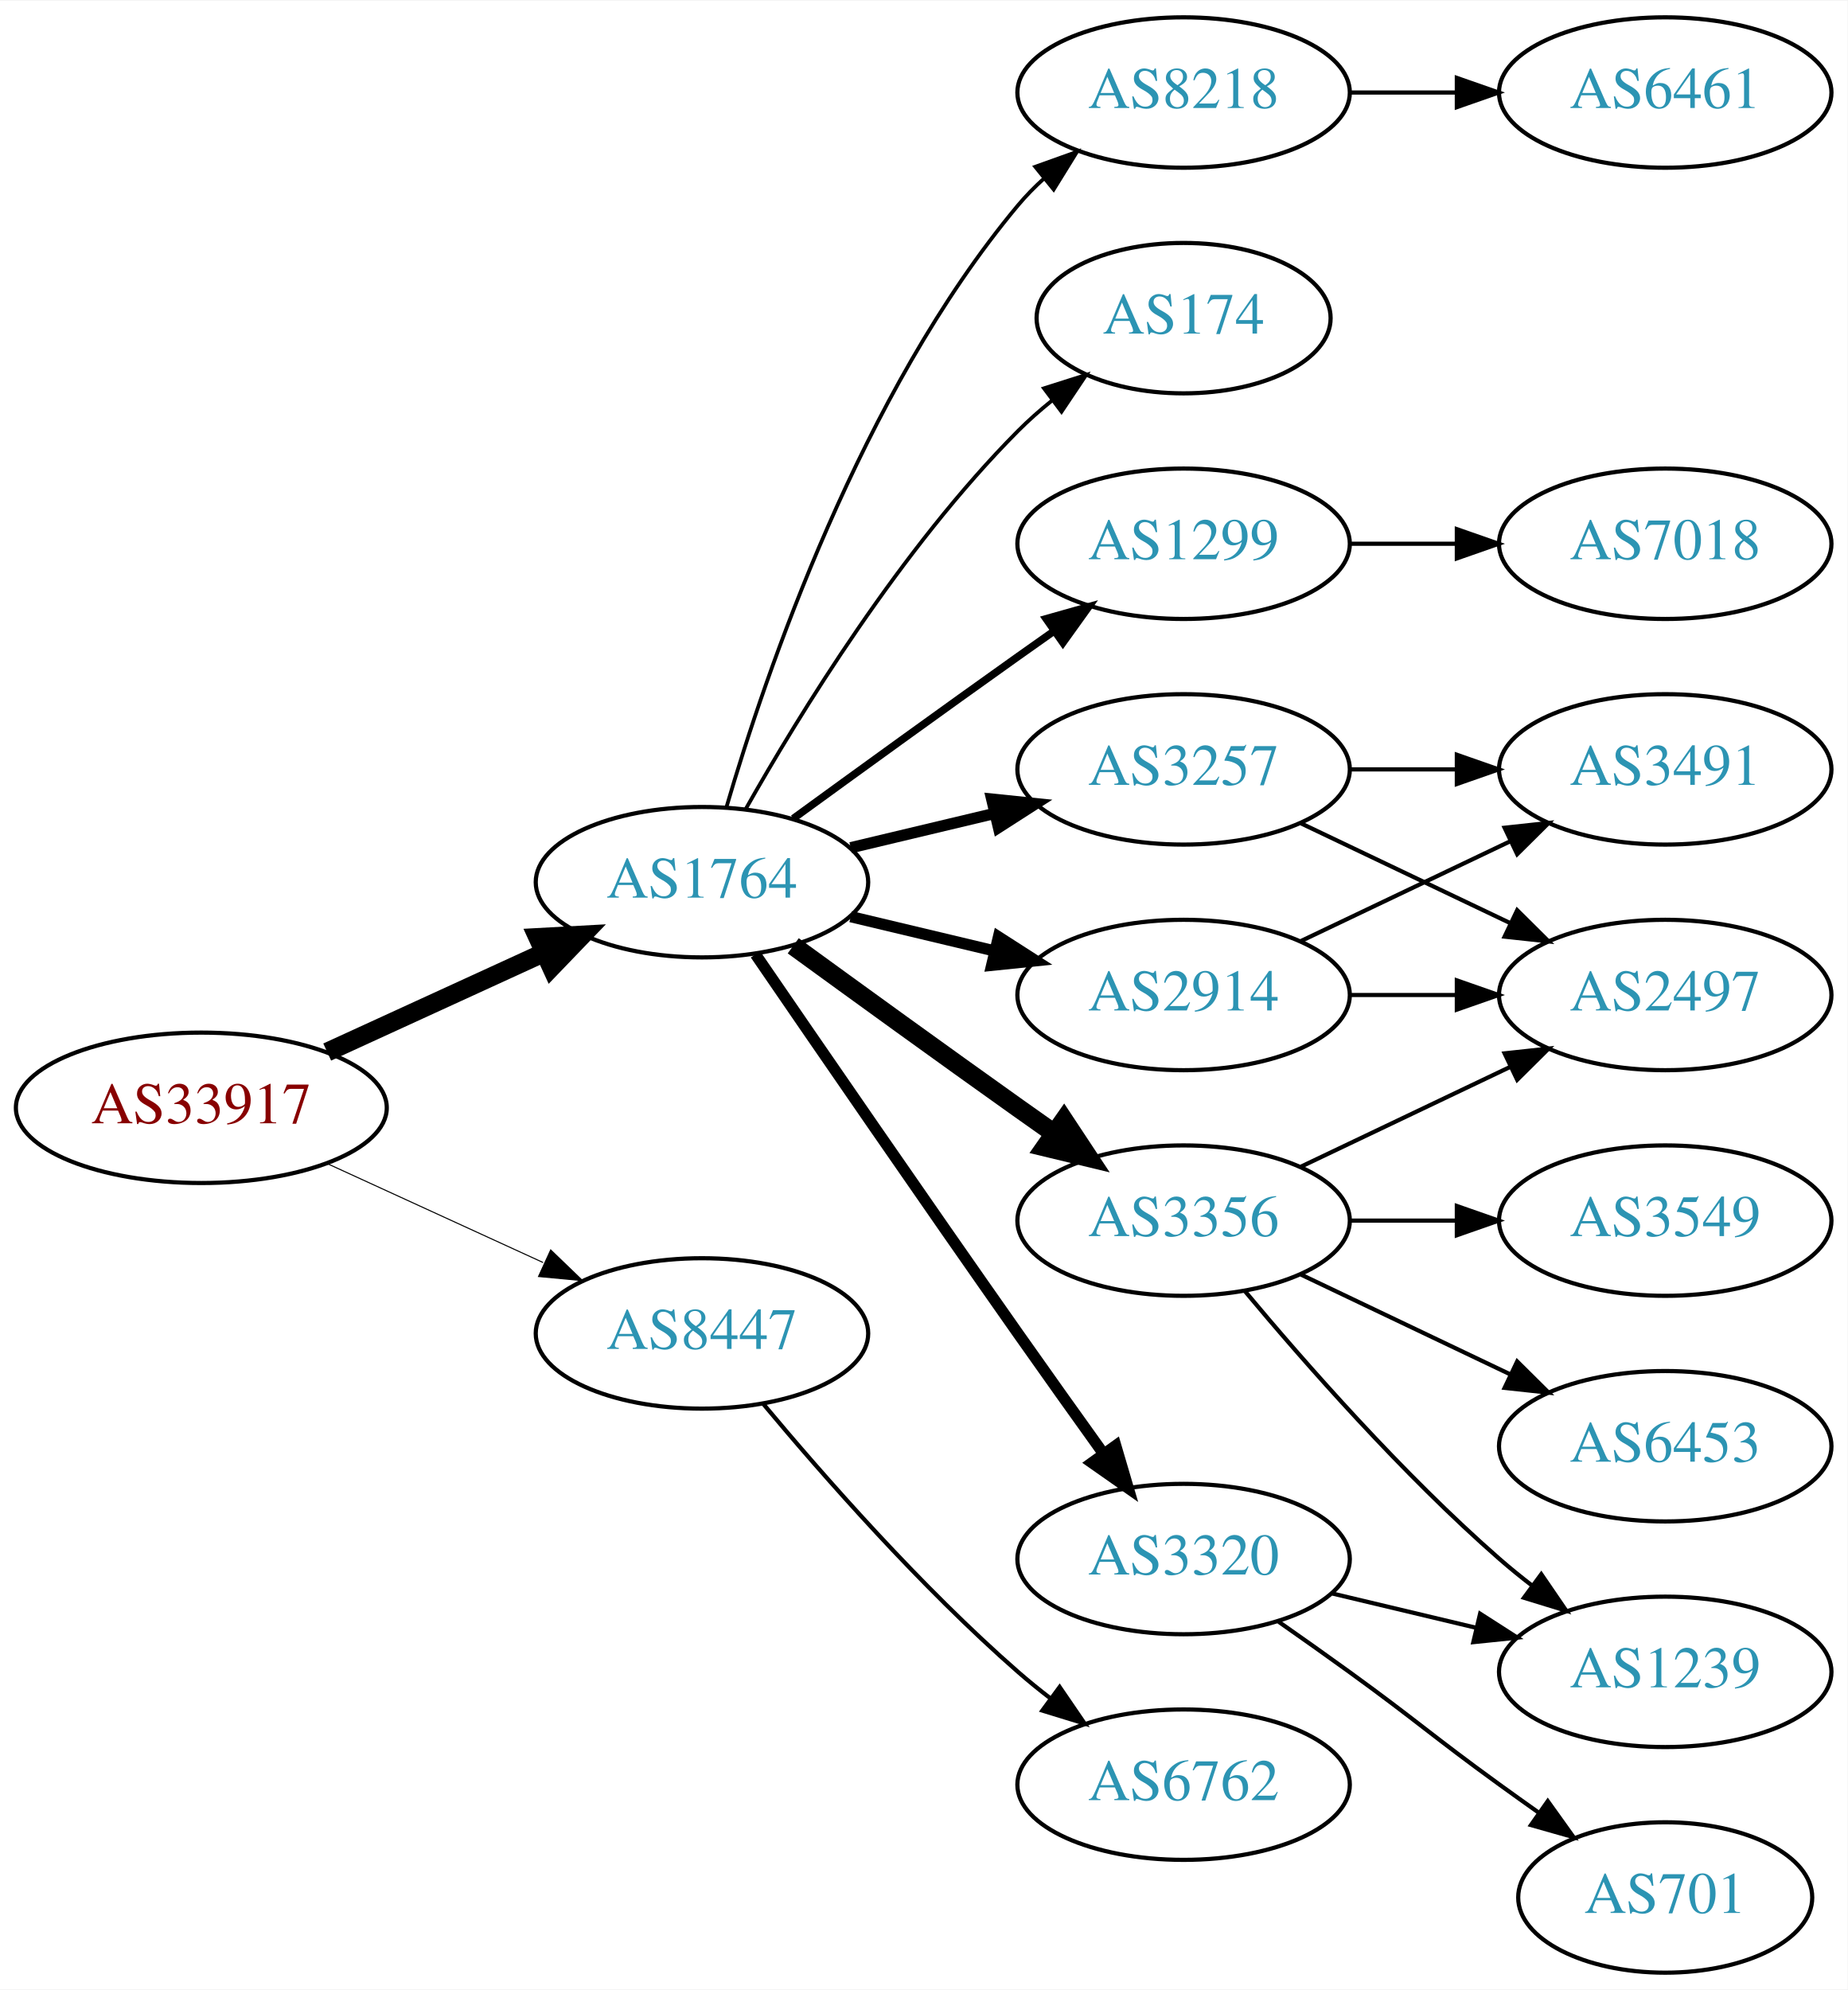
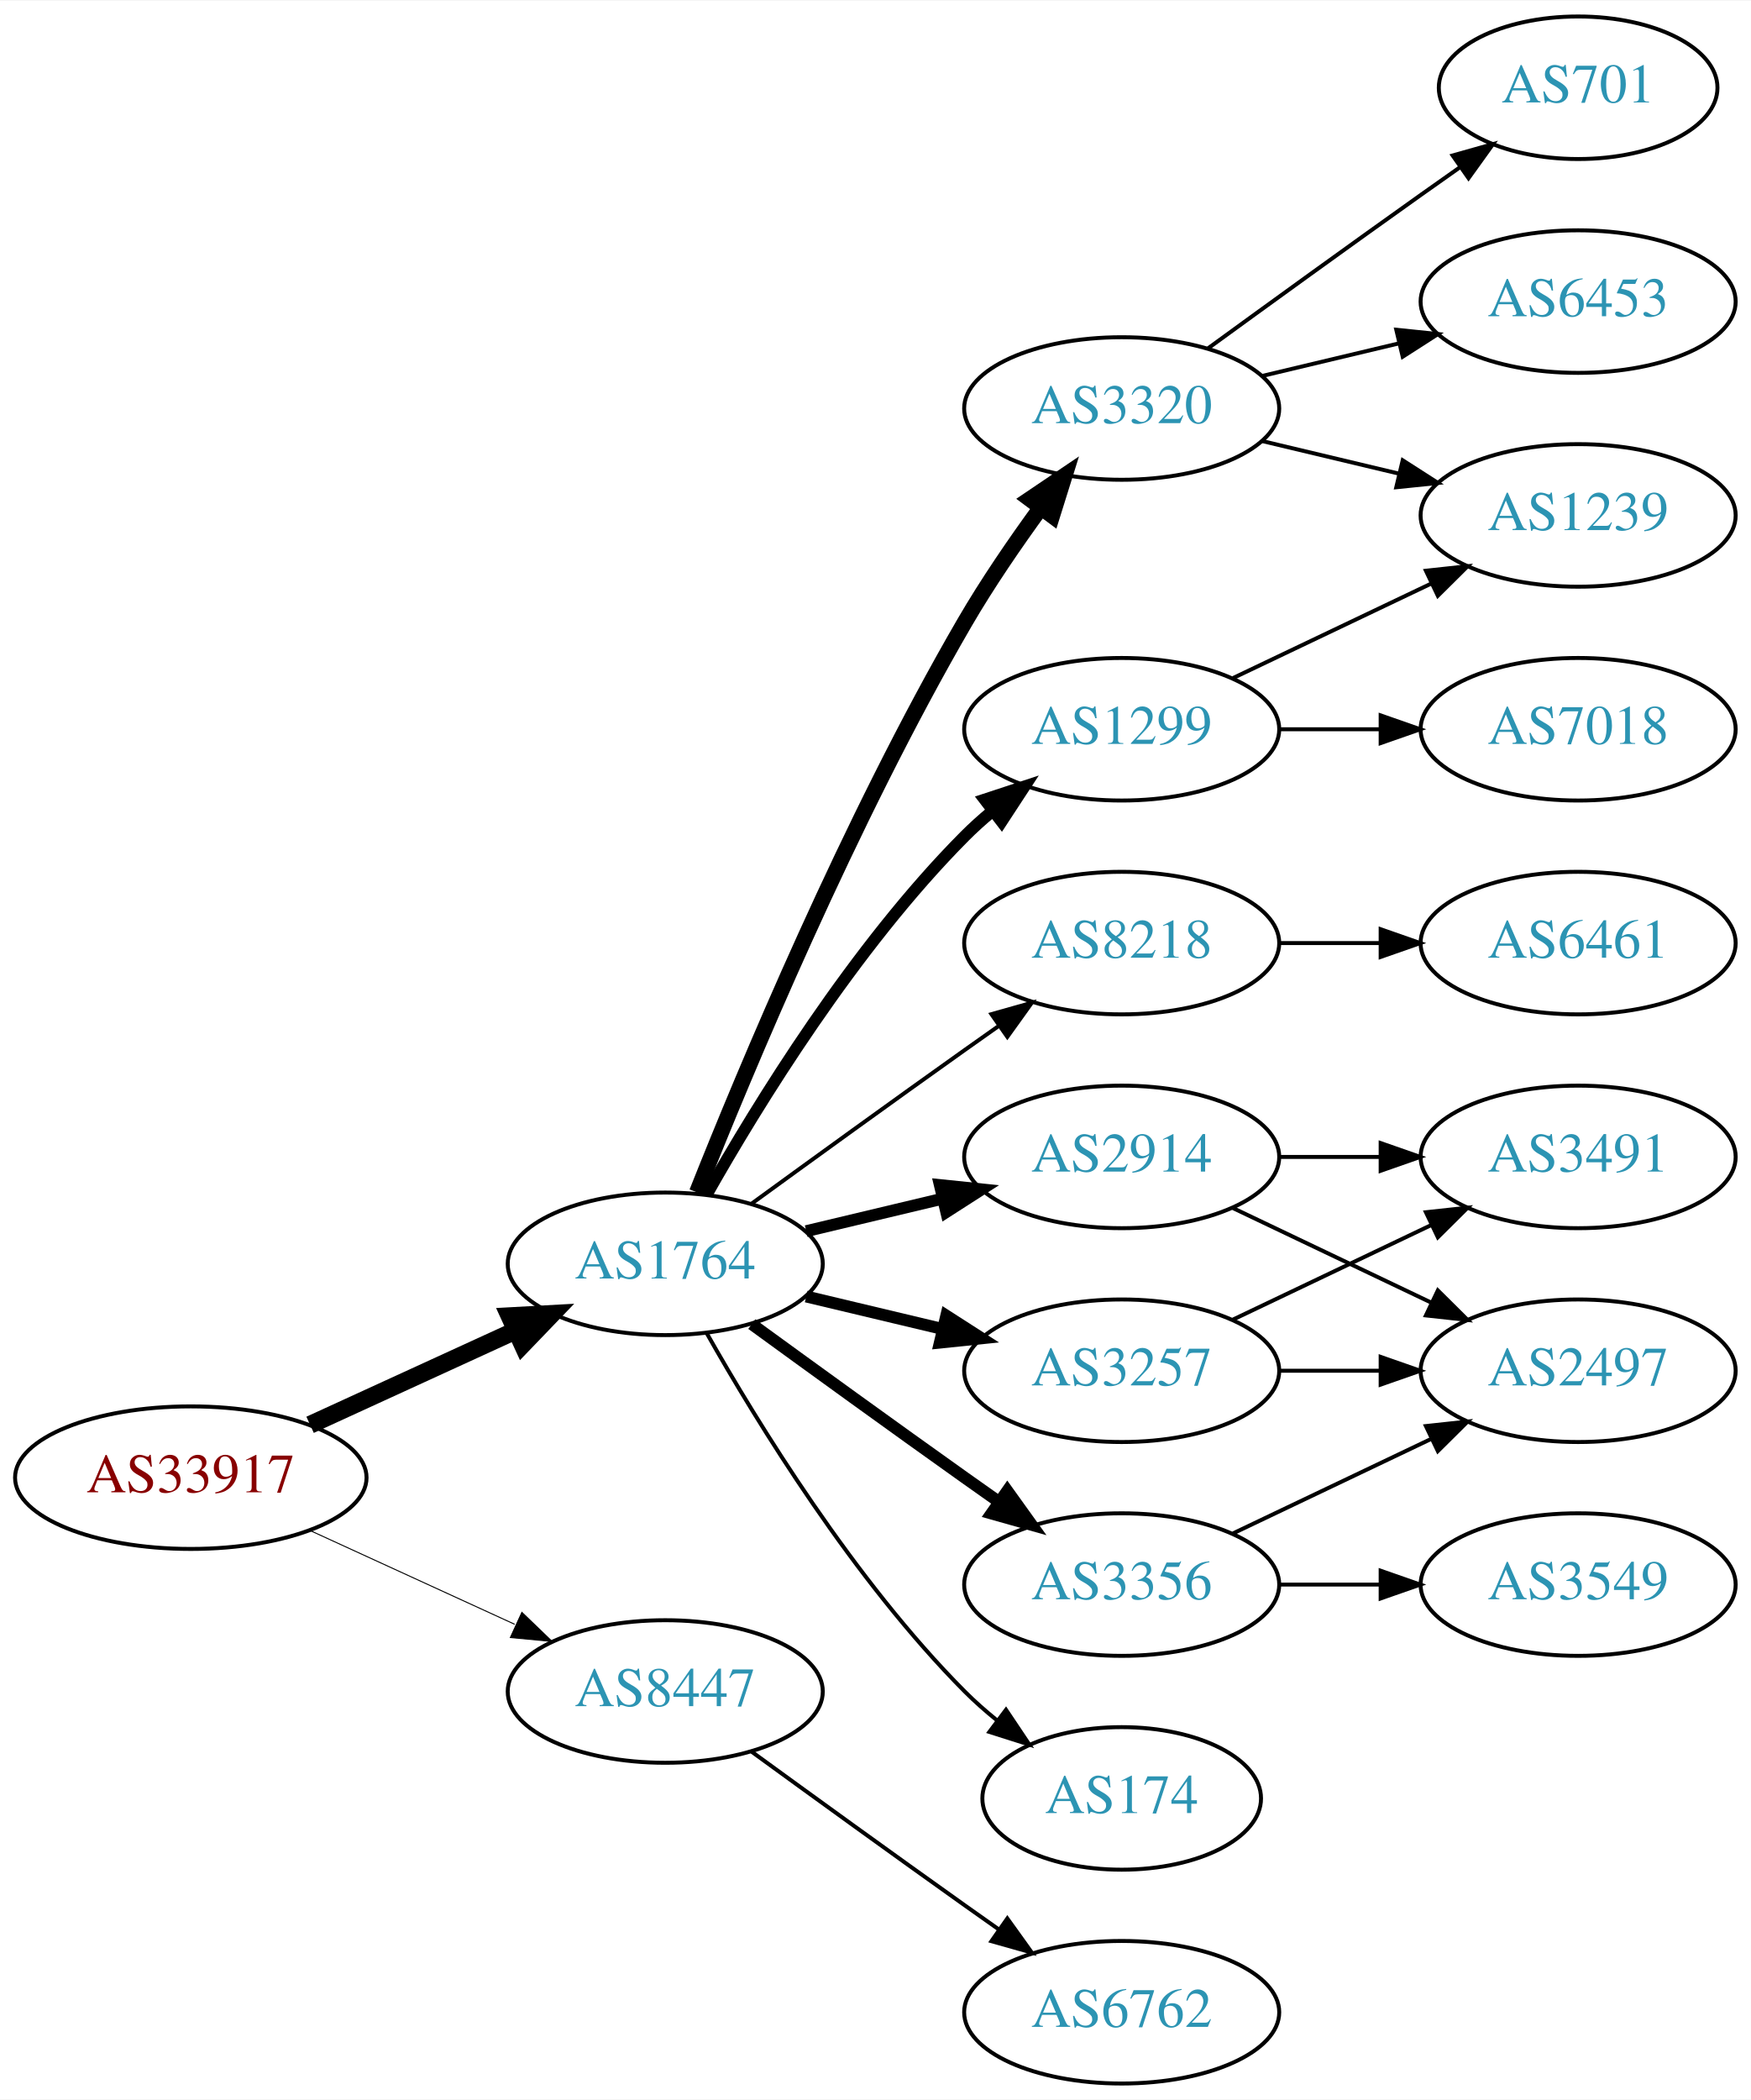
- <svg xmlns="http://www.w3.org/2000/svg" xmlns:xlink="http://www.w3.org/1999/xlink" width="442pt" height="476pt" viewBox="0.00 0.00 442.27 476.00">
-   <g id="graph0" class="graph" transform="scale(1 1) rotate(0) translate(4 472)">
-     <polygon fill="white" stroke="none" points="-4,4 -4,-472 438.271,-472 438.271,4 -4,4" />
+ <svg xmlns="http://www.w3.org/2000/svg" xmlns:xlink="http://www.w3.org/1999/xlink" width="442pt" height="530pt" viewBox="0.00 0.00 442.27 530.00">
+   <g id="graph0" class="graph" transform="scale(1 1) rotate(0) translate(4 526)">
+     <polygon fill="white" stroke="none" points="-4,4 -4,-526 438.271,-526 438.271,4 -4,4" />
    <g id="node1" class="node">
      <g id="a_node1">
        <a xlink:href="/asn/33917" xlink:title="AS33917 ~ SPOE-AS [AT]">
-           <ellipse fill="#ffffff" stroke="black" cx="44.196" cy="-207" rx="44.393" ry="18" />
-           <text text-anchor="middle" x="44.196" y="-203.3" font-family="Times,serif" font-size="14.00" fill="#880000">AS33917</text>
+           <ellipse fill="#ffffff" stroke="black" cx="44.196" cy="-153" rx="44.393" ry="18" />
+           <text text-anchor="middle" x="44.196" y="-149.3" font-family="Times,serif" font-size="14.00" fill="#880000">AS33917</text>
        </a>
      </g>
    </g>
    <g id="node2" class="node">
      <g id="a_node2">
        <a xlink:href="/asn/1764" xlink:title="AS1764 ~ NEXTLAYER-AS [AT]">
-           <ellipse fill="#ffffff" stroke="black" cx="164.039" cy="-261" rx="39.794" ry="18" />
-           <text text-anchor="middle" x="164.039" y="-257.3" font-family="Times,serif" font-size="14.00" fill="#2c94b3">AS1764</text>
+           <ellipse fill="#ffffff" stroke="black" cx="164.039" cy="-207" rx="39.794" ry="18" />
+           <text text-anchor="middle" x="164.039" y="-203.3" font-family="Times,serif" font-size="14.00" fill="#2c94b3">AS1764</text>
        </a>
      </g>
    </g>
    <g id="edge1" class="edge">
-       <path fill="none" stroke="black" stroke-width="4.5" d="M74.326,-220.348C89.937,-227.502 109.335,-236.391 126.007,-244.03" />
-       <polygon fill="black" stroke="black" stroke-width="4.5" points="124.727,-247.775 135.459,-248.362 128.008,-240.616 124.727,-247.775" />
+       <path fill="none" stroke="black" stroke-width="4.5" d="M74.326,-166.348C89.937,-173.502 109.335,-182.391 126.007,-190.03" />
+       <polygon fill="black" stroke="black" stroke-width="4.5" points="124.727,-193.775 135.459,-194.362 128.008,-186.616 124.727,-193.775" />
    </g>
    <g id="node3" class="node">
      <g id="a_node3">
        <a xlink:href="/asn/8447" xlink:title="AS8447 ~ A1 Telekom Austria AG [AT]">
-           <ellipse fill="#ffffff" stroke="black" cx="164.039" cy="-153" rx="39.794" ry="18" />
-           <text text-anchor="middle" x="164.039" y="-149.3" font-family="Times,serif" font-size="14.00" fill="#2c94b3">AS8447</text>
+           <ellipse fill="#ffffff" stroke="black" cx="164.039" cy="-99" rx="39.794" ry="18" />
+           <text text-anchor="middle" x="164.039" y="-95.3" font-family="Times,serif" font-size="14.00" fill="#2c94b3">AS8447</text>
        </a>
      </g>
    </g>
    <g id="edge2" class="edge">
-       <path fill="none" stroke="black" stroke-width="0.25" d="M74.326,-193.652C89.937,-186.498 109.335,-177.609 126.007,-169.97" />
-       <polygon fill="black" stroke="black" stroke-width="0.25" points="127.826,-172.986 135.459,-165.638 124.91,-166.622 127.826,-172.986" />
+       <path fill="none" stroke="black" stroke-width="0.25" d="M74.326,-139.652C89.937,-132.498 109.335,-123.609 126.007,-115.97" />
+       <polygon fill="black" stroke="black" stroke-width="0.25" points="127.826,-118.986 135.459,-111.638 124.91,-112.622 127.826,-118.986" />
    </g>
    <g id="node4" class="node">
      <g id="a_node4">
-         <a xlink:href="/asn/174" xlink:title="AS174 ~ Cogent Communications [US]">
-           <ellipse fill="#ffffff" stroke="black" cx="279.332" cy="-396" rx="35.194" ry="18" />
-           <text text-anchor="middle" x="279.332" y="-392.3" font-family="Times,serif" font-size="14.00" fill="#2c94b3">AS174</text>
+         <a xlink:href="/asn/3257" xlink:title="AS3257 ~ GTT [DE]">
+           <ellipse fill="#ffffff" stroke="black" cx="279.332" cy="-180" rx="39.794" ry="18" />
+           <text text-anchor="middle" x="279.332" y="-176.3" font-family="Times,serif" font-size="14.00" fill="#2c94b3">AS3257</text>
        </a>
      </g>
    </g>
    <g id="edge3" class="edge">
-       <path fill="none" stroke="black" stroke-width="0.9" d="M174.498,-278.49C187.28,-301.096 211.712,-340.886 239.685,-369 242.185,-371.513 244.946,-373.949 247.807,-376.261" />
-       <polygon fill="black" stroke="black" stroke-width="0.9" points="245.905,-379.21 256.004,-382.413 250.108,-373.611 245.905,-379.21" />
+       <path fill="none" stroke="black" stroke-width="3" d="M199.646,-198.752C210.517,-196.162 222.671,-193.265 234.114,-190.538" />
+       <polygon fill="black" stroke="black" stroke-width="3" points="235.02,-193.92 243.936,-188.197 233.397,-187.111 235.02,-193.92" />
    </g>
    <g id="node5" class="node">
      <g id="a_node5">
+         <a xlink:href="/asn/2914" xlink:title="AS2914 ~ NTT America, Inc. [US]">
+           <ellipse fill="#ffffff" stroke="black" cx="279.332" cy="-234" rx="39.794" ry="18" />
+           <text text-anchor="middle" x="279.332" y="-230.3" font-family="Times,serif" font-size="14.00" fill="#2c94b3">AS2914</text>
+         </a>
+       </g>
+     </g>
+     <g id="edge4" class="edge">
+       <path fill="none" stroke="black" stroke-width="3" d="M199.646,-215.248C210.517,-217.838 222.671,-220.735 234.114,-223.462" />
+       <polygon fill="black" stroke="black" stroke-width="3" points="233.397,-226.889 243.936,-225.803 235.02,-220.08 233.397,-226.889" />
+     </g>
+     <g id="node6" class="node">
+       <g id="a_node6">
+         <a xlink:href="/asn/3356" xlink:title="AS3356 ~ Level 3 Parent, LLC [US]">
+           <ellipse fill="#ffffff" stroke="black" cx="279.332" cy="-126" rx="39.794" ry="18" />
+           <text text-anchor="middle" x="279.332" y="-122.3" font-family="Times,serif" font-size="14.00" fill="#2c94b3">AS3356</text>
+         </a>
+       </g>
+     </g>
+     <g id="edge5" class="edge">
+       <path fill="none" stroke="black" stroke-width="3" d="M185.887,-191.778C200.821,-180.909 221.435,-165.975 239.685,-153 242.506,-150.995 245.449,-148.915 248.397,-146.841" />
+       <polygon fill="black" stroke="black" stroke-width="3" points="250.443,-149.681 256.621,-141.074 246.424,-143.95 250.443,-149.681" />
+     </g>
+     <g id="node7" class="node">
+       <g id="a_node7">
+         <a xlink:href="/asn/174" xlink:title="AS174 ~ Cogent Communications [US]">
+           <ellipse fill="#ffffff" stroke="black" cx="279.332" cy="-72" rx="35.194" ry="18" />
+           <text text-anchor="middle" x="279.332" y="-68.3" font-family="Times,serif" font-size="14.00" fill="#2c94b3">AS174</text>
+         </a>
+       </g>
+     </g>
+     <g id="edge6" class="edge">
+       <path fill="none" stroke="black" d="M174.498,-189.51C187.28,-166.904 211.712,-127.114 239.685,-99 242.185,-96.487 244.946,-94.052 247.807,-91.739" />
+       <polygon fill="black" stroke="black" points="250.108,-94.389 256.004,-85.587 245.905,-88.79 250.108,-94.389" />
+     </g>
+     <g id="node8" class="node">
+       <g id="a_node8">
        <a xlink:href="/asn/1299" xlink:title="AS1299 ~ Telia Carrier [EU]">
          <ellipse fill="#ffffff" stroke="black" cx="279.332" cy="-342" rx="39.794" ry="18" />
          <text text-anchor="middle" x="279.332" y="-338.3" font-family="Times,serif" font-size="14.00" fill="#2c94b3">AS1299</text>
        </a>
      </g>
    </g>
-     <g id="edge4" class="edge">
-       <path fill="none" stroke="black" stroke-width="1.8" d="M185.887,-276.222C200.821,-287.091 221.435,-302.025 239.685,-315 242.506,-317.005 245.449,-319.085 248.397,-321.159" />
-       <polygon fill="black" stroke="black" stroke-width="1.8" points="246.424,-324.05 256.621,-326.926 250.443,-318.319 246.424,-324.05" />
-     </g>
-     <g id="node6" class="node">
-       <g id="a_node6">
-         <a xlink:href="/asn/3257" xlink:title="AS3257 ~ GTT [DE]">
-           <ellipse fill="#ffffff" stroke="black" cx="279.332" cy="-288" rx="39.794" ry="18" />
-           <text text-anchor="middle" x="279.332" y="-284.3" font-family="Times,serif" font-size="14.00" fill="#2c94b3">AS3257</text>
-         </a>
-       </g>
-     </g>
-     <g id="edge5" class="edge">
-       <path fill="none" stroke="black" stroke-width="2.7" d="M199.646,-269.248C210.517,-271.838 222.671,-274.735 234.114,-277.462" />
-       <polygon fill="black" stroke="black" stroke-width="2.7" points="233.397,-280.889 243.936,-279.803 235.02,-274.08 233.397,-280.889" />
-     </g>
-     <g id="node7" class="node">
-       <g id="a_node7">
-         <a xlink:href="/asn/2914" xlink:title="AS2914 ~ NTT America, Inc. [US]">
-           <ellipse fill="#ffffff" stroke="black" cx="279.332" cy="-234" rx="39.794" ry="18" />
-           <text text-anchor="middle" x="279.332" y="-230.3" font-family="Times,serif" font-size="14.00" fill="#2c94b3">AS2914</text>
-         </a>
-       </g>
-     </g>
-     <g id="edge6" class="edge">
-       <path fill="none" stroke="black" stroke-width="2.7" d="M199.646,-252.752C210.517,-250.162 222.671,-247.265 234.114,-244.538" />
-       <polygon fill="black" stroke="black" stroke-width="2.7" points="235.02,-247.92 243.936,-242.197 233.397,-241.111 235.02,-247.92" />
-     </g>
-     <g id="node8" class="node">
-       <g id="a_node8">
-         <a xlink:href="/asn/3356" xlink:title="AS3356 ~ Level 3 Parent, LLC [US]">
-           <ellipse fill="#ffffff" stroke="black" cx="279.332" cy="-180" rx="39.794" ry="18" />
-           <text text-anchor="middle" x="279.332" y="-176.3" font-family="Times,serif" font-size="14.00" fill="#2c94b3">AS3356</text>
-         </a>
-       </g>
-     </g>
    <g id="edge7" class="edge">
-       <path fill="none" stroke="black" stroke-width="4.5" d="M185.887,-245.778C200.821,-234.909 221.435,-219.975 239.685,-207 242.506,-204.995 245.449,-202.915 248.397,-200.841" />
-       <polygon fill="black" stroke="black" stroke-width="4.5" points="250.694,-204.039 256.621,-195.074 246.173,-197.591 250.694,-204.039" />
+       <path fill="none" stroke="black" stroke-width="3" d="M174.498,-224.49C187.28,-247.096 211.712,-286.886 239.685,-315 241.796,-317.121 244.092,-319.188 246.477,-321.171" />
+       <polygon fill="black" stroke="black" stroke-width="3" points="244.73,-324.242 254.793,-327.556 248.993,-318.69 244.73,-324.242" />
    </g>
    <g id="node9" class="node">
      <g id="a_node9">
        <a xlink:href="/asn/3320" xlink:title="AS3320 ~ DTAG [DE]">
-           <ellipse fill="#ffffff" stroke="black" cx="279.332" cy="-99" rx="39.794" ry="18" />
-           <text text-anchor="middle" x="279.332" y="-95.3" font-family="Times,serif" font-size="14.00" fill="#2c94b3">AS3320</text>
+           <ellipse fill="#ffffff" stroke="black" cx="279.332" cy="-423" rx="39.794" ry="18" />
+           <text text-anchor="middle" x="279.332" y="-419.3" font-family="Times,serif" font-size="14.00" fill="#2c94b3">AS3320</text>
        </a>
      </g>
    </g>
    <g id="edge8" class="edge">
-       <path fill="none" stroke="black" stroke-width="2.7" d="M176.846,-243.731C191.489,-222.358 217.262,-184.88 239.685,-153 246.32,-143.567 253.67,-133.261 260.164,-124.205" />
-       <polygon fill="black" stroke="black" stroke-width="2.7" points="263.085,-126.138 266.076,-115.974 257.399,-122.054 263.085,-126.138" />
+       <path fill="none" stroke="black" stroke-width="4" d="M172.042,-225.051C184.169,-255.57 210.587,-318.933 239.685,-369 245.392,-378.819 252.43,-389.078 258.929,-397.984" />
+       <polygon fill="black" stroke="black" stroke-width="4" points="256.155,-400.119 264.934,-406.05 261.77,-395.938 256.155,-400.119" />
    </g>
    <g id="node10" class="node">
      <g id="a_node10">
        <a xlink:href="/asn/8218" xlink:title="AS8218 ~ legacy Neotelecoms [FR]">
-           <ellipse fill="#ffffff" stroke="black" cx="279.332" cy="-450" rx="39.794" ry="18" />
-           <text text-anchor="middle" x="279.332" y="-446.3" font-family="Times,serif" font-size="14.00" fill="#2c94b3">AS8218</text>
+           <ellipse fill="#ffffff" stroke="black" cx="279.332" cy="-288" rx="39.794" ry="18" />
+           <text text-anchor="middle" x="279.332" y="-284.3" font-family="Times,serif" font-size="14.00" fill="#2c94b3">AS8218</text>
        </a>
      </g>
    </g>
    <g id="edge9" class="edge">
-       <path fill="none" stroke="black" stroke-width="0.9" d="M169.913,-279.002C179.227,-310.844 202.043,-377.981 239.685,-423 241.555,-425.237 243.654,-427.374 245.88,-429.396" />
-       <polygon fill="black" stroke="black" stroke-width="0.9" points="243.823,-432.234 253.799,-435.804 248.227,-426.793 243.823,-432.234" />
+       <path fill="none" stroke="black" d="M185.887,-222.222C200.821,-233.091 221.435,-248.025 239.685,-261 242.506,-263.005 245.449,-265.085 248.397,-267.159" />
+       <polygon fill="black" stroke="black" points="246.424,-270.05 256.621,-272.926 250.443,-264.319 246.424,-270.05" />
    </g>
    <g id="node19" class="node">
      <g id="a_node19">
        <a xlink:href="/asn/6762" xlink:title="AS6762 ~ TELECOM ITALIA SPARKLE S.p.A. [IT]">
-           <ellipse fill="#ffffff" stroke="black" cx="279.332" cy="-45" rx="39.794" ry="18" />
-           <text text-anchor="middle" x="279.332" y="-41.3" font-family="Times,serif" font-size="14.00" fill="#2c94b3">AS6762</text>
+           <ellipse fill="#ffffff" stroke="black" cx="279.332" cy="-18" rx="39.794" ry="18" />
+           <text text-anchor="middle" x="279.332" y="-14.3" font-family="Times,serif" font-size="14.00" fill="#2c94b3">AS6762</text>
        </a>
      </g>
    </g>
    <g id="edge22" class="edge">
-       <path fill="none" stroke="black" d="M178.669,-136.183C192.951,-119.071 216.498,-92.255 239.685,-72 242.151,-69.846 244.789,-67.706 247.487,-65.628" />
-       <polygon fill="black" stroke="black" points="249.66,-68.375 255.641,-59.63 245.512,-62.736 249.66,-68.375" />
-     </g>
-     <g id="node18" class="node">
-       <g id="a_node18">
+       <path fill="none" stroke="black" d="M185.887,-83.778C200.821,-72.909 221.435,-57.975 239.685,-45 242.506,-42.995 245.449,-40.915 248.397,-38.841" />
+       <polygon fill="black" stroke="black" points="250.443,-41.681 256.621,-33.074 246.424,-35.95 250.443,-41.681" />
+     </g>
+     <g id="node11" class="node">
+       <g id="a_node11">
+         <a xlink:href="/asn/3491" xlink:title="AS3491 ~ PCCW Global, Inc. [US]">
+           <ellipse fill="#ffffff" stroke="black" cx="394.625" cy="-234" rx="39.794" ry="18" />
+           <text text-anchor="middle" x="394.625" y="-230.3" font-family="Times,serif" font-size="14.00" fill="#2c94b3">AS3491</text>
+         </a>
+       </g>
+     </g>
+     <g id="edge10" class="edge">
+       <path fill="none" stroke="black" d="M307.468,-192.934C322.462,-200.081 341.283,-209.052 357.506,-216.785" />
+       <polygon fill="black" stroke="black" points="356.177,-220.028 366.71,-221.171 359.188,-213.709 356.177,-220.028" />
+     </g>
+     <g id="node12" class="node">
+       <g id="a_node12">
+         <a xlink:href="/asn/2497" xlink:title="AS2497 ~ Internet Initiative Japan Inc. [JP]">
+           <ellipse fill="#ffffff" stroke="black" cx="394.625" cy="-180" rx="39.794" ry="18" />
+           <text text-anchor="middle" x="394.625" y="-176.3" font-family="Times,serif" font-size="14.00" fill="#2c94b3">AS2497</text>
+         </a>
+       </g>
+     </g>
+     <g id="edge11" class="edge">
+       <path fill="none" stroke="black" d="M319.004,-180C327.207,-180 335.971,-180 344.503,-180" />
+       <polygon fill="black" stroke="black" points="344.742,-183.5 354.742,-180 344.742,-176.5 344.742,-183.5" />
+     </g>
+     <g id="edge13" class="edge">
+       <path fill="none" stroke="black" d="M319.004,-234C327.207,-234 335.971,-234 344.503,-234" />
+       <polygon fill="black" stroke="black" points="344.742,-237.5 354.742,-234 344.742,-230.5 344.742,-237.5" />
+     </g>
+     <g id="edge12" class="edge">
+       <path fill="none" stroke="black" d="M307.468,-221.066C322.462,-213.919 341.283,-204.948 357.506,-197.215" />
+       <polygon fill="black" stroke="black" points="359.188,-200.291 366.71,-192.829 356.177,-193.972 359.188,-200.291" />
+     </g>
+     <g id="edge20" class="edge">
+       <path fill="none" stroke="black" d="M307.468,-138.934C322.462,-146.081 341.283,-155.052 357.506,-162.785" />
+       <polygon fill="black" stroke="black" points="356.177,-166.028 366.71,-167.171 359.188,-159.709 356.177,-166.028" />
+     </g>
+     <g id="node17" class="node">
+       <g id="a_node17">
+         <a xlink:href="/asn/3549" xlink:title="AS3549 ~ Level 3 Parent, LLC [US]">
+           <ellipse fill="#ffffff" stroke="black" cx="394.625" cy="-126" rx="39.794" ry="18" />
+           <text text-anchor="middle" x="394.625" y="-122.3" font-family="Times,serif" font-size="14.00" fill="#2c94b3">AS3549</text>
+         </a>
+       </g>
+     </g>
+     <g id="edge19" class="edge">
+       <path fill="none" stroke="black" d="M319.004,-126C327.207,-126 335.971,-126 344.503,-126" />
+       <polygon fill="black" stroke="black" points="344.742,-129.5 354.742,-126 344.742,-122.5 344.742,-129.5" />
+     </g>
+     <g id="node15" class="node">
+       <g id="a_node15">
+         <a xlink:href="/asn/1239" xlink:title="AS1239 ~ Sprint [US]">
+           <ellipse fill="#ffffff" stroke="black" cx="394.625" cy="-396" rx="39.794" ry="18" />
+           <text text-anchor="middle" x="394.625" y="-392.3" font-family="Times,serif" font-size="14.00" fill="#2c94b3">AS1239</text>
+         </a>
+       </g>
+     </g>
+     <g id="edge17" class="edge">
+       <path fill="none" stroke="black" d="M307.468,-354.934C322.462,-362.081 341.283,-371.052 357.506,-378.785" />
+       <polygon fill="black" stroke="black" points="356.177,-382.028 366.71,-383.171 359.188,-375.709 356.177,-382.028" />
+     </g>
+     <g id="node16" class="node">
+       <g id="a_node16">
        <a xlink:href="/asn/7018" xlink:title="AS7018 ~ AT&amp;T Services, Inc. [US]">
          <ellipse fill="#ffffff" stroke="black" cx="394.625" cy="-342" rx="39.794" ry="18" />
          <text text-anchor="middle" x="394.625" y="-338.3" font-family="Times,serif" font-size="14.00" fill="#2c94b3">AS7018</text>
        </a>
      </g>
    </g>
-     <g id="edge21" class="edge">
+     <g id="edge18" class="edge">
      <path fill="none" stroke="black" d="M319.004,-342C327.207,-342 335.971,-342 344.503,-342" />
      <polygon fill="black" stroke="black" points="344.742,-345.5 354.742,-342 344.742,-338.5 344.742,-345.5" />
-     </g>
-     <g id="node11" class="node">
-       <g id="a_node11">
-         <a xlink:href="/asn/2497" xlink:title="AS2497 ~ Internet Initiative Japan Inc. [JP]">
-           <ellipse fill="#ffffff" stroke="black" cx="394.625" cy="-234" rx="39.794" ry="18" />
-           <text text-anchor="middle" x="394.625" y="-230.3" font-family="Times,serif" font-size="14.00" fill="#2c94b3">AS2497</text>
-         </a>
-       </g>
-     </g>
-     <g id="edge17" class="edge">
-       <path fill="none" stroke="black" d="M307.468,-275.066C322.462,-267.919 341.283,-258.948 357.506,-251.215" />
-       <polygon fill="black" stroke="black" points="359.188,-254.291 366.71,-246.829 356.177,-247.972 359.188,-254.291" />
-     </g>
-     <g id="node12" class="node">
-       <g id="a_node12">
-         <a xlink:href="/asn/3491" xlink:title="AS3491 ~ PCCW Global, Inc. [US]">
-           <ellipse fill="#ffffff" stroke="black" cx="394.625" cy="-288" rx="39.794" ry="18" />
-           <text text-anchor="middle" x="394.625" y="-284.3" font-family="Times,serif" font-size="14.00" fill="#2c94b3">AS3491</text>
-         </a>
-       </g>
-     </g>
-     <g id="edge16" class="edge">
-       <path fill="none" stroke="black" d="M319.004,-288C327.207,-288 335.971,-288 344.503,-288" />
-       <polygon fill="black" stroke="black" points="344.742,-291.5 354.742,-288 344.742,-284.5 344.742,-291.5" />
-     </g>
-     <g id="edge10" class="edge">
-       <path fill="none" stroke="black" d="M319.004,-234C327.207,-234 335.971,-234 344.503,-234" />
-       <polygon fill="black" stroke="black" points="344.742,-237.5 354.742,-234 344.742,-230.5 344.742,-237.5" />
-     </g>
-     <g id="edge11" class="edge">
-       <path fill="none" stroke="black" d="M307.468,-246.934C322.462,-254.081 341.283,-263.052 357.506,-270.785" />
-       <polygon fill="black" stroke="black" points="356.177,-274.028 366.71,-275.171 359.188,-267.709 356.177,-274.028" />
-     </g>
-     <g id="edge15" class="edge">
-       <path fill="none" stroke="black" d="M307.468,-192.934C322.462,-200.081 341.283,-209.052 357.506,-216.785" />
-       <polygon fill="black" stroke="black" points="356.177,-220.028 366.71,-221.171 359.188,-213.709 356.177,-220.028" />
    </g>
    <g id="node13" class="node">
      <g id="a_node13">
        <a xlink:href="/asn/6453" xlink:title="AS6453 ~ TATA COMMUNICATIONS (AMERICA) INC [US]">
-           <ellipse fill="#ffffff" stroke="black" cx="394.625" cy="-126" rx="39.794" ry="18" />
-           <text text-anchor="middle" x="394.625" y="-122.3" font-family="Times,serif" font-size="14.00" fill="#2c94b3">AS6453</text>
-         </a>
-       </g>
-     </g>
-     <g id="edge12" class="edge">
-       <path fill="none" stroke="black" d="M307.468,-167.066C322.462,-159.919 341.283,-150.948 357.506,-143.215" />
-       <polygon fill="black" stroke="black" points="359.188,-146.291 366.71,-138.829 356.177,-139.972 359.188,-146.291" />
+           <ellipse fill="#ffffff" stroke="black" cx="394.625" cy="-450" rx="39.794" ry="18" />
+           <text text-anchor="middle" x="394.625" y="-446.3" font-family="Times,serif" font-size="14.00" fill="#2c94b3">AS6453</text>
+         </a>
+       </g>
+     </g>
+     <g id="edge14" class="edge">
+       <path fill="none" stroke="black" d="M314.939,-431.248C325.81,-433.838 337.964,-436.735 349.407,-439.462" />
+       <polygon fill="black" stroke="black" points="348.69,-442.889 359.229,-441.803 350.313,-436.08 348.69,-442.889" />
    </g>
    <g id="node14" class="node">
      <g id="a_node14">
-         <a xlink:href="/asn/3549" xlink:title="AS3549 ~ Level 3 Parent, LLC [US]">
-           <ellipse fill="#ffffff" stroke="black" cx="394.625" cy="-180" rx="39.794" ry="18" />
-           <text text-anchor="middle" x="394.625" y="-176.3" font-family="Times,serif" font-size="14.00" fill="#2c94b3">AS3549</text>
-         </a>
-       </g>
-     </g>
-     <g id="edge13" class="edge">
-       <path fill="none" stroke="black" d="M319.004,-180C327.207,-180 335.971,-180 344.503,-180" />
-       <polygon fill="black" stroke="black" points="344.742,-183.5 354.742,-180 344.742,-176.5 344.742,-183.5" />
-     </g>
-     <g id="node15" class="node">
-       <g id="a_node15">
-         <a xlink:href="/asn/1239" xlink:title="AS1239 ~ Sprint [US]">
-           <ellipse fill="#ffffff" stroke="black" cx="394.625" cy="-72" rx="39.794" ry="18" />
-           <text text-anchor="middle" x="394.625" y="-68.3" font-family="Times,serif" font-size="14.00" fill="#2c94b3">AS1239</text>
-         </a>
-       </g>
-     </g>
-     <g id="edge14" class="edge">
-       <path fill="none" stroke="black" d="M293.962,-163.183C308.244,-146.071 331.791,-119.255 354.978,-99 357.444,-96.846 360.082,-94.706 362.78,-92.628" />
-       <polygon fill="black" stroke="black" points="364.953,-95.375 370.934,-86.63 360.805,-89.736 364.953,-95.375" />
-     </g>
-     <g id="edge20" class="edge">
-       <path fill="none" stroke="black" d="M314.939,-90.752C325.81,-88.162 337.964,-85.265 349.407,-82.538" />
-       <polygon fill="black" stroke="black" points="350.313,-85.92 359.229,-80.197 348.69,-79.111 350.313,-85.92" />
-     </g>
-     <g id="node17" class="node">
-       <g id="a_node17">
        <a xlink:href="/asn/701" xlink:title="AS701 ~ UUNET [US]">
-           <ellipse fill="#ffffff" stroke="black" cx="394.625" cy="-18" rx="35.194" ry="18" />
-           <text text-anchor="middle" x="394.625" y="-14.3" font-family="Times,serif" font-size="14.00" fill="#2c94b3">AS701</text>
-         </a>
-       </g>
-     </g>
-     <g id="edge19" class="edge">
-       <path fill="none" stroke="black" d="M302.089,-83.991C307.623,-80.121 313.542,-75.936 318.978,-72 335.178,-60.271 338.778,-56.729 354.978,-45 358.007,-42.807 361.186,-40.537 364.364,-38.287" />
-       <polygon fill="black" stroke="black" points="366.506,-41.059 372.675,-32.445 362.481,-35.333 366.506,-41.059" />
-     </g>
-     <g id="node16" class="node">
-       <g id="a_node16">
+           <ellipse fill="#ffffff" stroke="black" cx="394.625" cy="-504" rx="35.194" ry="18" />
+           <text text-anchor="middle" x="394.625" y="-500.3" font-family="Times,serif" font-size="14.00" fill="#2c94b3">AS701</text>
+         </a>
+       </g>
+     </g>
+     <g id="edge15" class="edge">
+       <path fill="none" stroke="black" d="M301.18,-438.222C316.114,-449.091 336.727,-464.025 354.978,-477 358.188,-479.282 361.557,-481.661 364.912,-484.018" />
+       <polygon fill="black" stroke="black" points="362.924,-486.899 373.123,-489.77 366.94,-481.166 362.924,-486.899" />
+     </g>
+     <g id="edge16" class="edge">
+       <path fill="none" stroke="black" d="M314.939,-414.752C325.81,-412.162 337.964,-409.265 349.407,-406.538" />
+       <polygon fill="black" stroke="black" points="350.313,-409.92 359.229,-404.197 348.69,-403.111 350.313,-409.92" />
+     </g>
+     <g id="node18" class="node">
+       <g id="a_node18">
        <a xlink:href="/asn/6461" xlink:title="AS6461 ~ Zayo Bandwidth [US]">
-           <ellipse fill="#ffffff" stroke="black" cx="394.625" cy="-450" rx="39.794" ry="18" />
-           <text text-anchor="middle" x="394.625" y="-446.3" font-family="Times,serif" font-size="14.00" fill="#2c94b3">AS6461</text>
-         </a>
-       </g>
-     </g>
-     <g id="edge18" class="edge">
-       <path fill="none" stroke="black" d="M319.004,-450C327.207,-450 335.971,-450 344.503,-450" />
-       <polygon fill="black" stroke="black" points="344.742,-453.5 354.742,-450 344.742,-446.5 344.742,-453.5" />
+           <ellipse fill="#ffffff" stroke="black" cx="394.625" cy="-288" rx="39.794" ry="18" />
+           <text text-anchor="middle" x="394.625" y="-284.3" font-family="Times,serif" font-size="14.00" fill="#2c94b3">AS6461</text>
+         </a>
+       </g>
+     </g>
+     <g id="edge21" class="edge">
+       <path fill="none" stroke="black" d="M319.004,-288C327.207,-288 335.971,-288 344.503,-288" />
+       <polygon fill="black" stroke="black" points="344.742,-291.5 354.742,-288 344.742,-284.5 344.742,-291.5" />
    </g>
  </g>
</svg>
